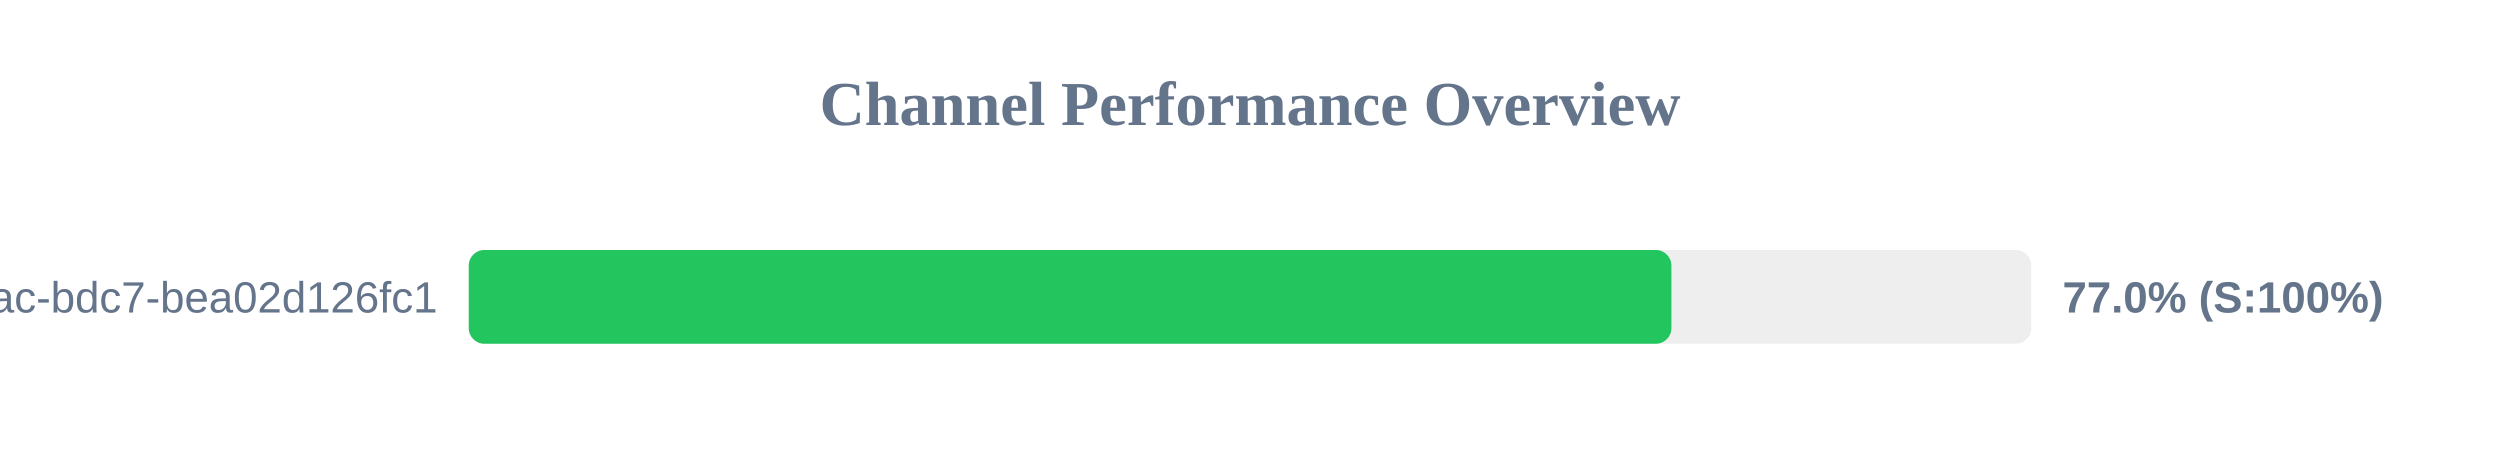
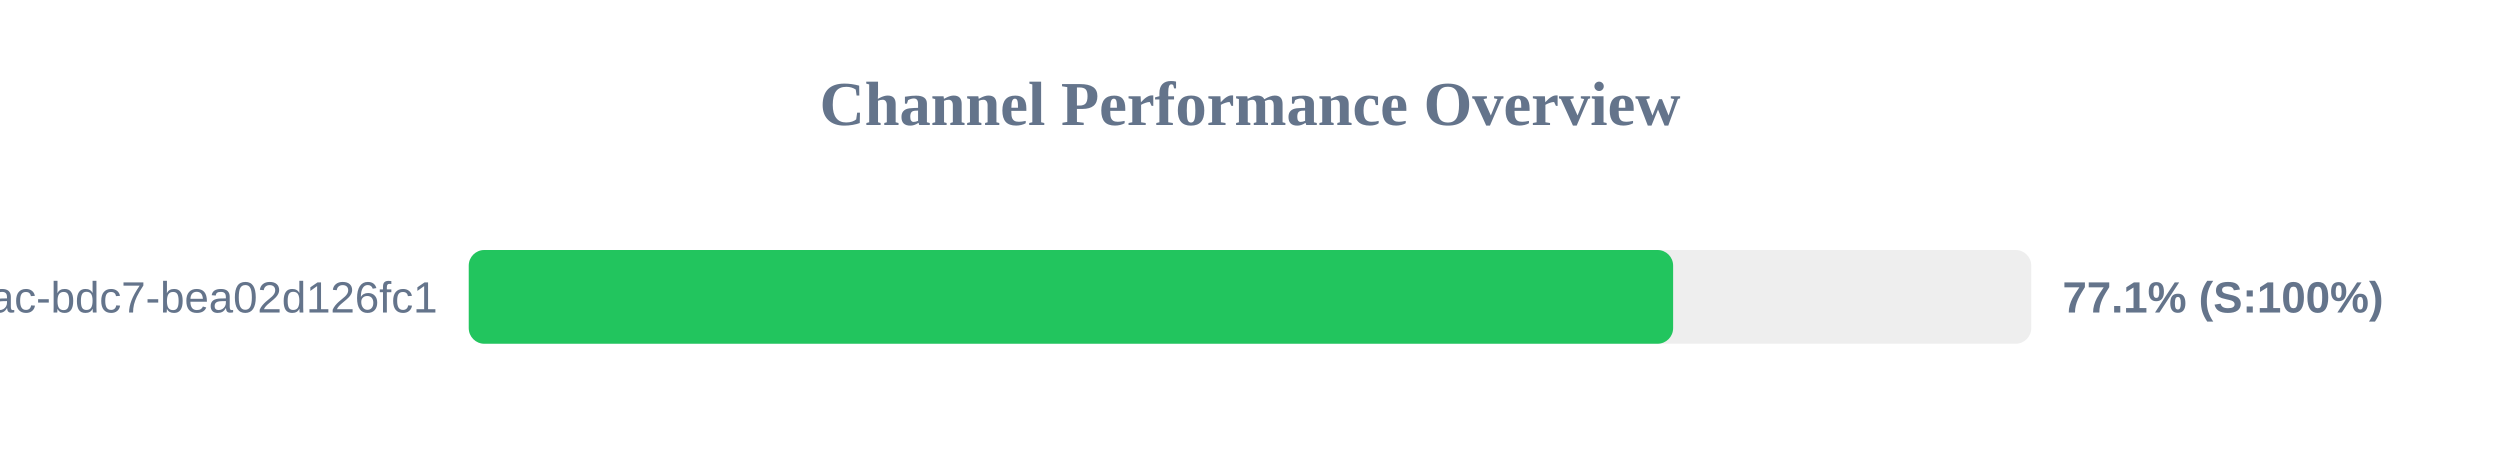
<svg xmlns="http://www.w3.org/2000/svg" width="800" height="150" version="1.1">
  <style>
        .row { font: 14px Arial; fill: #64748b; }
        .score { font: bold 14px Arial; fill: #64748b; }
    </style>
  <text x="400" y="40" text-anchor="middle" font-size="20px" font-weight="bold" fill="#64748b">Channel Performance Overview</text>
  <rect x="150" y="80" width="500" height="30" fill="#eee" rx="5" />
-   <rect x="150" y="80" width="384.85" height="30" fill="#22c55e" rx="5" />
+   <rect x="150" y="80" width="385.4" height="30" fill="#22c55e" rx="5" />
  <text x="140" y="100" text-anchor="end" class="row">?uuid=e31ad3e6-e341-42ac-bdc7-bea02d126fc1</text>
-   <text x="660" y="100" text-anchor="start" class="score">77.0% (S:100%)</text>
+   <text x="660" y="100" text-anchor="start" class="score">77.1% (S:100%)</text>
</svg>
